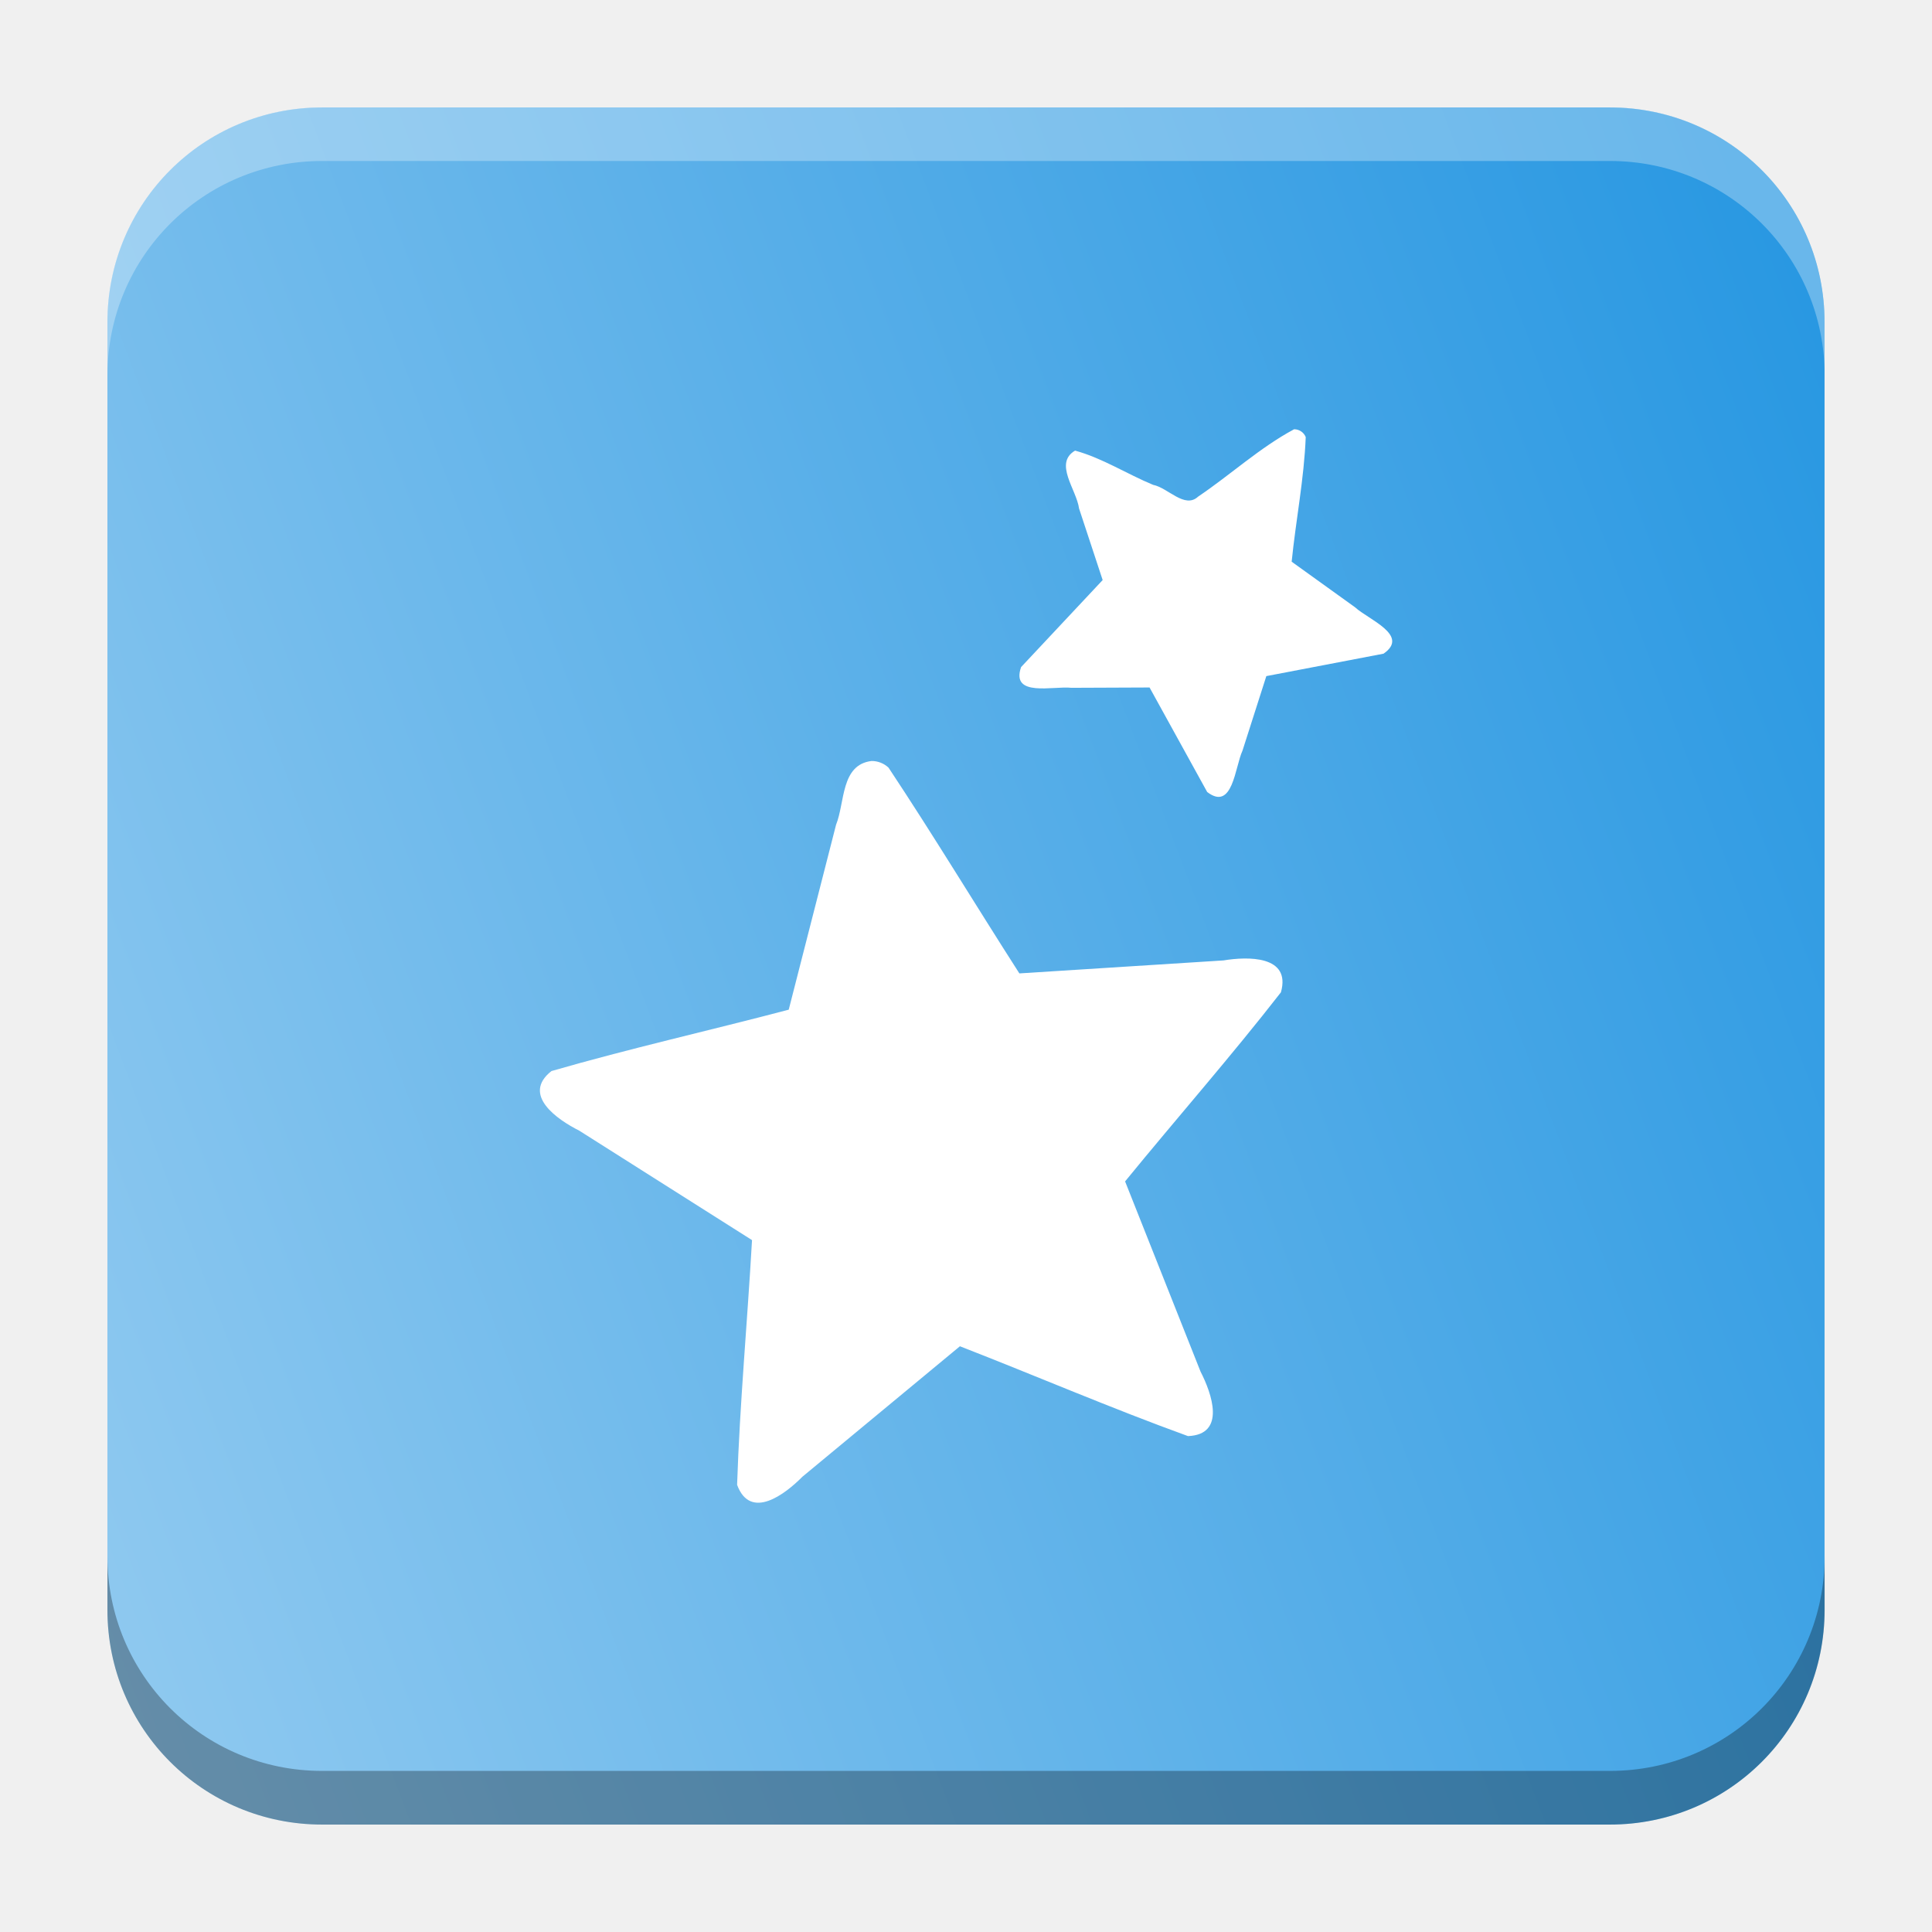
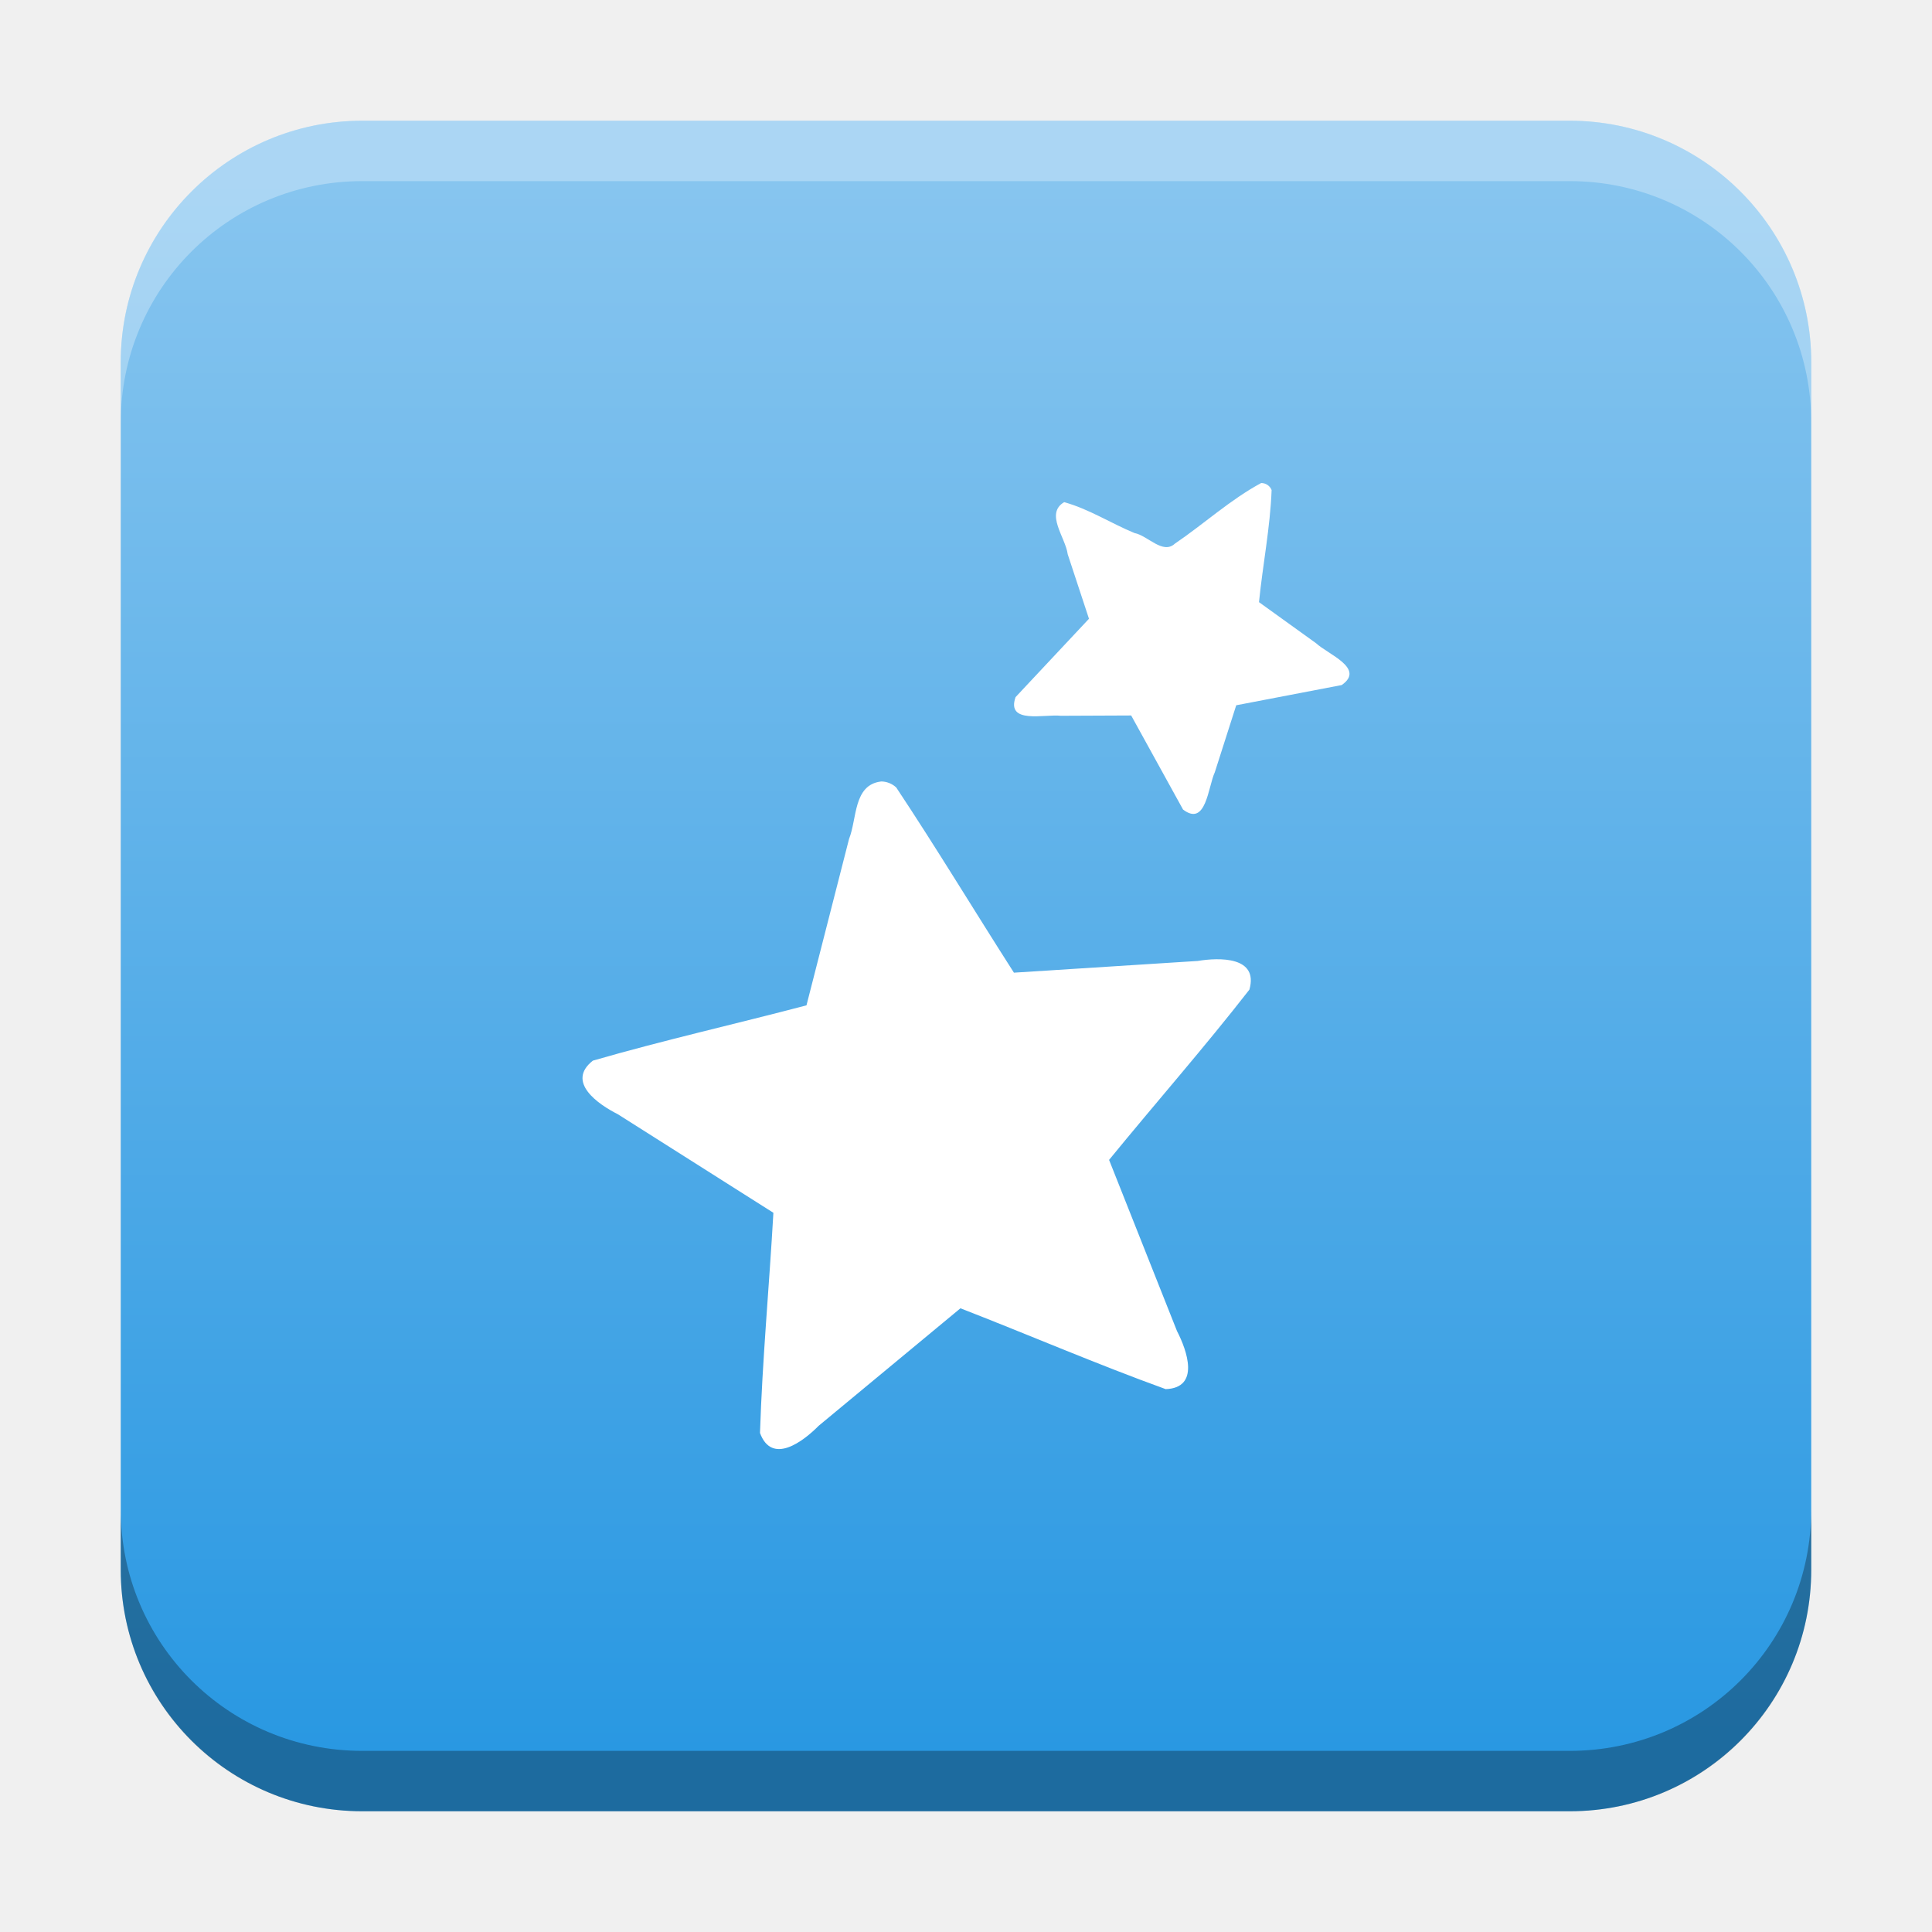
- <svg xmlns="http://www.w3.org/2000/svg" xmlns:xlink="http://www.w3.org/1999/xlink" width="18.001" height="18" id="svg2" version="1.1">
+ <svg xmlns="http://www.w3.org/2000/svg" xmlns:xlink="http://www.w3.org/1999/xlink" width="32" height="32" id="svg2" version="1.1">
  <defs id="defs4">
-     <linearGradient id="linearGradient1334">
-       <stop style="stop-color:#2998e2;stop-opacity:1" offset="0" id="stop1330" />
-       <stop style="stop-color:#91caf0;stop-opacity:1" offset="1" id="stop1332" />
+     <linearGradient id="linearGradient2773">
+       <stop style="stop-color:#87c5ef;stop-opacity:1" offset="0" id="stop2771" />
+       <stop style="stop-color:#2998e2;stop-opacity:1" offset="1" id="stop2769" />
+     </linearGradient>
+     <linearGradient id="linearGradient8471">
+       <stop id="stop8467" offset="0" style="stop-color:#2aa9c7;stop-opacity:1" />
+       <stop id="stop8469" offset="1" style="stop-color:#297fcc;stop-opacity:1" />
    </linearGradient>
    <linearGradient id="linearGradient5306">
      <stop style="stop-color:#ffffff;stop-opacity:0.099;" offset="0" id="stop5308" />
      <stop style="stop-color:#ffffff;stop-opacity:0;" offset="1" id="stop5310" />
    </linearGradient>
    <linearGradient id="linearGradient5290">
      <stop style="stop-color:#00ffff;stop-opacity:0.098;" offset="0" id="stop5292" />
      <stop id="stop6740" offset="0.5" style="stop-color:#00ff7f;stop-opacity:0.047;" />
      <stop style="stop-color:#00ff00;stop-opacity:0;" offset="1" id="stop5294" />
    </linearGradient>
    <linearGradient id="linearGradient5188">
      <stop style="stop-color:#64b5f6;stop-opacity:0.247;" offset="0" id="stop5198" />
      <stop style="stop-color:#64b5f6;stop-opacity:0;" offset="1" id="stop5192" />
    </linearGradient>
    <linearGradient id="linearGradient3975">
      <stop style="stop-color:#ff5555;stop-opacity:1;" offset="0" id="stop3977" />
    </linearGradient>
    <linearGradient id="linearGradient3969">
      <stop style="stop-color:#87cdde;stop-opacity:1;" offset="0" id="stop3971" />
    </linearGradient>
    <filter id="filter3945" x="0" y="6" width="1.2" style="color-interpolation-filters:sRGB">
      <feDiffuseLighting id="feDiffuseLighting3947" lighting-color="#fdfdfd" surfaceScale="121.495" diffuseConstant="28.448" />
    </filter>
    <filter id="filter3979" style="color-interpolation-filters:sRGB">
      <feFlood flood-opacity="0.2" flood-color="rgb(0,0,0)" result="flood" id="feFlood3981" />
      <feComposite in="flood" in2="SourceGraphic" operator="in" result="composite1" id="feComposite3983" />
      <feGaussianBlur stdDeviation="6" result="blur" id="feGaussianBlur3985" />
      <feOffset dx="0" dy="6" result="offset" id="feOffset3987" />
      <feComposite in="SourceGraphic" in2="offset" operator="over" result="fbSourceGraphic" id="feComposite3989" />
      <feColorMatrix result="fbSourceGraphicAlpha" in="fbSourceGraphic" values="0 0 0 -1 0 0 0 0 -1 0 0 0 0 -1 0 0 0 0 1 0" id="feColorMatrix3991" />
      <feFlood id="feFlood3993" flood-opacity="0.2" flood-color="rgb(0,0,0)" result="flood" in="fbSourceGraphic" />
      <feComposite id="feComposite3995" in2="fbSourceGraphic" in="flood" operator="in" result="composite1" />
      <feGaussianBlur id="feGaussianBlur3997" stdDeviation="6" result="blur" />
      <feOffset id="feOffset3999" dx="0" dy="6" result="offset" />
      <feComposite id="feComposite4001" in2="offset" in="fbSourceGraphic" operator="over" result="composite2" />
    </filter>
    <filter style="color-interpolation-filters:sRGB" id="filter3876">
      <feFlood flood-opacity="0.2" flood-color="rgb(0,0,0)" result="flood" id="feFlood3878" />
      <feComposite in="flood" in2="SourceGraphic" operator="in" result="composite1" id="feComposite3880" />
      <feGaussianBlur stdDeviation="6" result="blur" id="feGaussianBlur3882" />
      <feOffset dx="0" dy="6" result="offset" id="feOffset3884" />
      <feComposite in="SourceGraphic" in2="offset" operator="over" result="fbSourceGraphic" id="feComposite3886" />
      <feColorMatrix result="fbSourceGraphicAlpha" in="fbSourceGraphic" values="0 0 0 -1 0 0 0 0 -1 0 0 0 0 -1 0 0 0 0 1 0" id="feColorMatrix3888" />
      <feFlood id="feFlood3890" flood-opacity="0.397" flood-color="rgb(0,0,0)" result="flood" in="fbSourceGraphic" />
      <feComposite id="feComposite3892" in2="fbSourceGraphic" in="flood" operator="in" result="composite1" />
      <feGaussianBlur id="feGaussianBlur3894" stdDeviation="19.2" result="blur" />
      <feOffset id="feOffset3896" dx="0" dy="6" result="offset" />
      <feComposite id="feComposite3898" in2="offset" in="fbSourceGraphic" operator="over" result="fbSourceGraphic" />
      <feColorMatrix result="fbSourceGraphicAlpha" in="fbSourceGraphic" values="0 0 0 -1 0 0 0 0 -1 0 0 0 0 -1 0 0 0 0 1 0" id="feColorMatrix3900" />
      <feFlood id="feFlood3902" flood-opacity="0.8" flood-color="rgb(0,0,0)" result="flood" in="fbSourceGraphic" />
      <feComposite id="feComposite3904" in2="fbSourceGraphic" in="flood" operator="in" result="composite1" />
      <feGaussianBlur id="feGaussianBlur3906" stdDeviation="19.2" result="blur" />
      <feOffset id="feOffset3908" dx="0" dy="6" result="offset" />
      <feComposite id="feComposite3910" in2="offset" in="fbSourceGraphic" operator="over" result="fbSourceGraphic" />
      <feColorMatrix result="fbSourceGraphicAlpha" in="fbSourceGraphic" values="0 0 0 -1 0 0 0 0 -1 0 0 0 0 -1 0 0 0 0 1 0" id="feColorMatrix3912" />
      <feFlood id="feFlood3914" flood-opacity="0.8" flood-color="rgb(0,0,0)" result="flood" in="fbSourceGraphic" />
      <feComposite id="feComposite3916" in2="fbSourceGraphic" in="flood" operator="in" result="composite1" />
      <feGaussianBlur id="feGaussianBlur3918" stdDeviation="26.1" result="blur" />
      <feOffset id="feOffset3920" dx="0" dy="6" result="offset" />
      <feComposite id="feComposite3922" in2="offset" in="fbSourceGraphic" operator="over" result="fbSourceGraphic" />
      <feColorMatrix result="fbSourceGraphicAlpha" in="fbSourceGraphic" values="0 0 0 -1 0 0 0 0 -1 0 0 0 0 -1 0 0 0 0 1 0" id="feColorMatrix3924" />
      <feFlood id="feFlood3926" flood-opacity="0.8" flood-color="rgb(0,0,0)" result="flood" in="fbSourceGraphic" />
      <feComposite id="feComposite3928" in2="fbSourceGraphic" in="flood" operator="in" result="composite1" />
      <feGaussianBlur id="feGaussianBlur3930" stdDeviation="35.7" result="blur" />
      <feOffset id="feOffset3932" dx="0" dy="6" result="offset" />
      <feComposite id="feComposite3934" in2="offset" in="fbSourceGraphic" operator="over" result="fbSourceGraphic" />
      <feColorMatrix result="fbSourceGraphicAlpha" in="fbSourceGraphic" values="0 0 0 -1 0 0 0 0 -1 0 0 0 0 -1 0 0 0 0 1 0" id="feColorMatrix3936" />
      <feFlood id="feFlood3938" flood-opacity="0.8" flood-color="rgb(0,0,0)" result="flood" in="fbSourceGraphic" />
      <feComposite id="feComposite3940" in2="fbSourceGraphic" in="flood" operator="in" result="composite1" />
      <feGaussianBlur id="feGaussianBlur3942" stdDeviation="6" result="blur" />
      <feOffset id="feOffset3944" dx="0" dy="6" result="offset" />
      <feComposite id="feComposite3946" in2="offset" in="fbSourceGraphic" operator="over" result="fbSourceGraphic" />
      <feColorMatrix result="fbSourceGraphicAlpha" in="fbSourceGraphic" values="0 0 0 -1 0 0 0 0 -1 0 0 0 0 -1 0 0 0 0 1 0" id="feColorMatrix3948" />
      <feFlood id="feFlood3950" flood-opacity="0.8" flood-color="rgb(0,0,0)" result="flood" in="fbSourceGraphic" />
      <feComposite id="feComposite3952" in2="fbSourceGraphic" in="flood" operator="in" result="composite1" />
      <feGaussianBlur id="feGaussianBlur3954" stdDeviation="21.7" result="blur" />
      <feOffset id="feOffset3956" dx="0" dy="6" result="offset" />
      <feComposite id="feComposite3958" in2="offset" in="fbSourceGraphic" operator="over" result="fbSourceGraphic" />
      <feColorMatrix result="fbSourceGraphicAlpha" in="fbSourceGraphic" values="0 0 0 -1 0 0 0 0 -1 0 0 0 0 -1 0 0 0 0 1 0" id="feColorMatrix3960" />
      <feFlood id="feFlood3962" flood-opacity="0.8" flood-color="rgb(0,0,0)" result="flood" in="fbSourceGraphic" />
      <feComposite id="feComposite3964" in2="fbSourceGraphic" in="flood" operator="in" result="composite1" />
      <feGaussianBlur id="feGaussianBlur3966" stdDeviation="21.7" result="blur" />
      <feOffset id="feOffset3968" dx="0" dy="1.9" result="offset" />
      <feComposite id="feComposite3970" in2="offset" in="fbSourceGraphic" operator="over" result="fbSourceGraphic" />
      <feColorMatrix result="fbSourceGraphicAlpha" in="fbSourceGraphic" values="0 0 0 -1 0 0 0 0 -1 0 0 0 0 -1 0 0 0 0 1 0" id="feColorMatrix3972" />
      <feFlood id="feFlood3974" flood-opacity="0.8" flood-color="rgb(0,0,0)" result="flood" in="fbSourceGraphic" />
      <feComposite id="feComposite3976" in2="fbSourceGraphic" in="flood" operator="in" result="composite1" />
      <feGaussianBlur id="feGaussianBlur3978" stdDeviation="21.7" result="blur" />
      <feOffset id="feOffset3980" dx="3.6" dy="1.9" result="offset" />
      <feComposite id="feComposite3982" in2="offset" in="fbSourceGraphic" operator="over" result="fbSourceGraphic" />
      <feColorMatrix result="fbSourceGraphicAlpha" in="fbSourceGraphic" values="0 0 0 -1 0 0 0 0 -1 0 0 0 0 -1 0 0 0 0 1 0" id="feColorMatrix3984" />
      <feFlood id="feFlood3986" flood-opacity="0.8" flood-color="rgb(0,0,0)" result="flood" in="fbSourceGraphic" />
      <feComposite id="feComposite3988" in2="fbSourceGraphic" in="flood" operator="in" result="composite1" />
      <feGaussianBlur id="feGaussianBlur3990" stdDeviation="21.7" result="blur" />
      <feOffset id="feOffset3992" dx="9.6" dy="1.9" result="offset" />
      <feComposite id="feComposite3994" in2="offset" in="fbSourceGraphic" operator="over" result="fbSourceGraphic" />
      <feColorMatrix result="fbSourceGraphicAlpha" in="fbSourceGraphic" values="0 0 0 -1 0 0 0 0 -1 0 0 0 0 -1 0 0 0 0 1 0" id="feColorMatrix3996" />
      <feFlood id="feFlood3998" flood-opacity="0.8" flood-color="rgb(0,0,0)" result="flood" in="fbSourceGraphic" />
      <feComposite id="feComposite4000" in2="fbSourceGraphic" in="flood" operator="in" result="composite1" />
      <feGaussianBlur id="feGaussianBlur4002" stdDeviation="21.7" result="blur" />
      <feOffset id="feOffset4004" dx="1.2" dy="1.9" result="offset" />
      <feComposite id="feComposite4006" in2="offset" in="fbSourceGraphic" operator="over" result="fbSourceGraphic" />
      <feColorMatrix result="fbSourceGraphicAlpha" in="fbSourceGraphic" values="0 0 0 -1 0 0 0 0 -1 0 0 0 0 -1 0 0 0 0 1 0" id="feColorMatrix4008" />
      <feFlood id="feFlood4010" flood-opacity="0.8" flood-color="rgb(0,0,0)" result="flood" in="fbSourceGraphic" />
      <feComposite id="feComposite4012" in2="fbSourceGraphic" in="flood" operator="in" result="composite1" />
      <feGaussianBlur id="feGaussianBlur4014" stdDeviation="21.7" result="blur" />
      <feOffset id="feOffset4016" dx="-1.4" dy="1.9" result="offset" />
      <feComposite id="feComposite4018" in2="offset" in="fbSourceGraphic" operator="over" result="fbSourceGraphic" />
      <feColorMatrix result="fbSourceGraphicAlpha" in="fbSourceGraphic" values="0 0 0 -1 0 0 0 0 -1 0 0 0 0 -1 0 0 0 0 1 0" id="feColorMatrix4020" />
      <feFlood id="feFlood4022" flood-opacity="0.8" flood-color="rgb(0,0,0)" result="flood" in="fbSourceGraphic" />
      <feComposite id="feComposite4024" in2="fbSourceGraphic" in="flood" operator="in" result="composite1" />
      <feGaussianBlur id="feGaussianBlur4026" stdDeviation="21.7" result="blur" />
      <feOffset id="feOffset4028" dx="0.3" dy="1.9" result="offset" />
      <feComposite id="feComposite4030" in2="offset" in="fbSourceGraphic" operator="over" result="fbSourceGraphic" />
      <feColorMatrix result="fbSourceGraphicAlpha" in="fbSourceGraphic" values="0 0 0 -1 0 0 0 0 -1 0 0 0 0 -1 0 0 0 0 1 0" id="feColorMatrix4032" />
      <feFlood id="feFlood4034" flood-opacity="0.8" flood-color="rgb(0,0,0)" result="flood" in="fbSourceGraphic" />
      <feComposite id="feComposite4036" in2="fbSourceGraphic" in="flood" operator="in" result="composite1" />
      <feGaussianBlur id="feGaussianBlur4038" stdDeviation="21.7" result="blur" />
      <feOffset id="feOffset4040" dx="-8.04912e-16" dy="1.9" result="offset" />
      <feComposite id="feComposite4042" in2="offset" in="fbSourceGraphic" operator="over" result="fbSourceGraphic" />
      <feColorMatrix result="fbSourceGraphicAlpha" in="fbSourceGraphic" values="0 0 0 -1 0 0 0 0 -1 0 0 0 0 -1 0 0 0 0 1 0" id="feColorMatrix4044" />
      <feFlood id="feFlood4046" flood-opacity="0.8" flood-color="rgb(0,0,0)" result="flood" in="fbSourceGraphic" />
      <feComposite id="feComposite4048" in2="fbSourceGraphic" in="flood" operator="in" result="composite1" />
      <feGaussianBlur id="feGaussianBlur4050" stdDeviation="21.7" result="blur" />
      <feOffset id="feOffset4052" dx="-8.04912e-16" dy="3.6" result="offset" />
      <feComposite id="feComposite4054" in2="offset" in="fbSourceGraphic" operator="over" result="fbSourceGraphic" />
      <feColorMatrix result="fbSourceGraphicAlpha" in="fbSourceGraphic" values="0 0 0 -1 0 0 0 0 -1 0 0 0 0 -1 0 0 0 0 1 0" id="feColorMatrix4056" />
      <feFlood id="feFlood4058" flood-opacity="0.8" flood-color="rgb(0,0,0)" result="flood" in="fbSourceGraphic" />
      <feComposite id="feComposite4060" in2="fbSourceGraphic" in="flood" operator="in" result="composite1" />
      <feGaussianBlur id="feGaussianBlur4062" stdDeviation="6" result="blur" />
      <feOffset id="feOffset4064" dx="-8.04912e-16" dy="3.6" result="offset" />
      <feComposite id="feComposite4066" in2="offset" in="fbSourceGraphic" operator="over" result="fbSourceGraphic" />
      <feColorMatrix result="fbSourceGraphicAlpha" in="fbSourceGraphic" values="0 0 0 -1 0 0 0 0 -1 0 0 0 0 -1 0 0 0 0 1 0" id="feColorMatrix4080" />
      <feFlood id="feFlood4082" flood-opacity="0.8" flood-color="rgb(0,0,0)" result="flood" in="fbSourceGraphic" />
      <feComposite id="feComposite4084" in2="fbSourceGraphic" in="flood" operator="in" result="composite1" />
      <feGaussianBlur id="feGaussianBlur4086" stdDeviation="6" result="blur" />
      <feOffset id="feOffset4088" dx="-8.04912e-16" dy="3.6" result="offset" />
      <feComposite id="feComposite4090" in2="offset" in="fbSourceGraphic" operator="over" result="fbSourceGraphic" />
      <feColorMatrix result="fbSourceGraphicAlpha" in="fbSourceGraphic" values="0 0 0 -1 0 0 0 0 -1 0 0 0 0 -1 0 0 0 0 1 0" id="feColorMatrix4092" />
      <feFlood id="feFlood4094" flood-opacity="0.8" flood-color="rgb(0,0,0)" result="flood" in="fbSourceGraphic" />
      <feComposite id="feComposite4096" in2="fbSourceGraphic" in="flood" operator="in" result="composite1" />
      <feGaussianBlur id="feGaussianBlur4098" stdDeviation="6" result="blur" />
      <feOffset id="feOffset4100" dx="-8.04912e-16" dy="7.7" result="offset" />
      <feComposite id="feComposite4102" in2="offset" in="fbSourceGraphic" operator="over" result="fbSourceGraphic" />
      <feColorMatrix result="fbSourceGraphicAlpha" in="fbSourceGraphic" values="0 0 0 -1 0 0 0 0 -1 0 0 0 0 -1 0 0 0 0 1 0" id="feColorMatrix4104" />
      <feFlood id="feFlood4106" flood-opacity="0.8" flood-color="rgb(0,0,0)" result="flood" in="fbSourceGraphic" />
      <feComposite id="feComposite4108" in2="fbSourceGraphic" in="flood" operator="in" result="composite1" />
      <feGaussianBlur id="feGaussianBlur4110" stdDeviation="6" result="blur" />
      <feOffset id="feOffset4112" dx="-8.04912e-16" dy="11.6" result="offset" />
      <feComposite id="feComposite4114" in2="offset" in="fbSourceGraphic" operator="over" result="fbSourceGraphic" />
      <feColorMatrix result="fbSourceGraphicAlpha" in="fbSourceGraphic" values="0 0 0 -1 0 0 0 0 -1 0 0 0 0 -1 0 0 0 0 1 0" id="feColorMatrix4116" />
      <feFlood id="feFlood4118" flood-opacity="0.5" flood-color="rgb(0,0,0)" result="flood" in="fbSourceGraphic" />
      <feComposite id="feComposite4120" in2="fbSourceGraphic" in="flood" operator="in" result="composite1" />
      <feGaussianBlur id="feGaussianBlur4122" stdDeviation="6" result="blur" />
      <feOffset id="feOffset4124" dx="-8.04912e-16" dy="11.6" result="offset" />
      <feComposite id="feComposite4126" in2="offset" in="fbSourceGraphic" operator="over" result="fbSourceGraphic" />
      <feColorMatrix result="fbSourceGraphicAlpha" in="fbSourceGraphic" values="0 0 0 -1 0 0 0 0 -1 0 0 0 0 -1 0 0 0 0 1 0" id="feColorMatrix4128" />
      <feFlood id="feFlood4130" flood-opacity="0.3" flood-color="rgb(0,0,0)" result="flood" in="fbSourceGraphic" />
      <feComposite id="feComposite4132" in2="fbSourceGraphic" in="flood" operator="in" result="composite1" />
      <feGaussianBlur id="feGaussianBlur4134" stdDeviation="6" result="blur" />
      <feOffset id="feOffset4136" dx="-8.04912e-16" dy="11.6" result="offset" />
      <feComposite id="feComposite4138" in2="offset" in="fbSourceGraphic" operator="over" result="fbSourceGraphic" />
      <feColorMatrix result="fbSourceGraphicAlpha" in="fbSourceGraphic" values="0 0 0 -1 0 0 0 0 -1 0 0 0 0 -1 0 0 0 0 1 0" id="feColorMatrix4140" />
      <feFlood id="feFlood4142" flood-opacity="0.2" flood-color="rgb(0,0,0)" result="flood" in="fbSourceGraphic" />
      <feComposite id="feComposite4144" in2="fbSourceGraphic" in="flood" operator="in" result="composite1" />
      <feGaussianBlur id="feGaussianBlur4146" stdDeviation="6" result="blur" />
      <feOffset id="feOffset4148" dx="-8.04912e-16" dy="11.6" result="offset" />
      <feComposite id="feComposite4150" in2="offset" in="fbSourceGraphic" operator="over" result="fbSourceGraphic" />
      <feColorMatrix result="fbSourceGraphicAlpha" in="fbSourceGraphic" values="0 0 0 -1 0 0 0 0 -1 0 0 0 0 -1 0 0 0 0 1 0" id="feColorMatrix4152" />
      <feFlood id="feFlood4154" flood-opacity="0.2" flood-color="rgb(0,0,0)" result="flood" in="fbSourceGraphic" />
      <feComposite id="feComposite4156" in2="fbSourceGraphic" in="flood" operator="in" result="composite1" />
      <feGaussianBlur id="feGaussianBlur4158" stdDeviation="6" result="blur" />
      <feOffset id="feOffset4160" dx="-8.04912e-16" dy="11.6" result="offset" />
      <feComposite id="feComposite4162" in2="offset" in="fbSourceGraphic" operator="over" result="fbSourceGraphic" />
      <feColorMatrix result="fbSourceGraphicAlpha" in="fbSourceGraphic" values="0 0 0 -1 0 0 0 0 -1 0 0 0 0 -1 0 0 0 0 1 0" id="feColorMatrix4164" />
      <feFlood id="feFlood4166" flood-opacity="0.2" flood-color="rgb(0,0,0)" result="flood" in="fbSourceGraphic" />
      <feComposite id="feComposite4168" in2="fbSourceGraphic" in="flood" operator="in" result="composite1" />
      <feGaussianBlur id="feGaussianBlur4170" stdDeviation="6" result="blur" />
      <feOffset id="feOffset4172" dx="-8.04912e-16" dy="6" result="offset" />
      <feComposite id="feComposite4174" in2="offset" in="fbSourceGraphic" operator="over" result="composite2" />
    </filter>
    <filter id="filter4522" style="color-interpolation-filters:sRGB">
      <feGaussianBlur stdDeviation="3" id="feGaussianBlur4524" />
      <feColorMatrix result="fbSourceGraphic" values="1 0 0 0 0 0 1 0 0 0 0 0 1 0 0 0 0 0 6 -2.5 " id="feColorMatrix4526" />
    </filter>
    <filter id="filter4576" style="color-interpolation-filters:sRGB">
      <feGaussianBlur stdDeviation="3" id="feGaussianBlur4578" />
      <feColorMatrix result="fbSourceGraphic" values="1 0 0 0 0 0 1 0 0 0 0 0 1 0 0 0 0 0 6 -2.5 " id="feColorMatrix4580" />
    </filter>
    <filter id="filter4576-0" style="color-interpolation-filters:sRGB">
      <feGaussianBlur stdDeviation="3" id="feGaussianBlur4578-8" />
      <feColorMatrix result="fbSourceGraphic" values="1 0 0 0 0 0 1 0 0 0 0 0 1 0 0 0 0 0 6 -2.5 " id="feColorMatrix4580-0" />
    </filter>
    <filter id="filter4576-0-0" style="color-interpolation-filters:sRGB">
      <feGaussianBlur stdDeviation="3" id="feGaussianBlur4578-8-5" />
      <feColorMatrix result="fbSourceGraphic" values="1 0 0 0 0 0 1 0 0 0 0 0 1 0 0 0 0 0 6 -2.5 " id="feColorMatrix4580-0-2" />
    </filter>
    <filter id="filter4576-0-0-4" style="color-interpolation-filters:sRGB">
      <feGaussianBlur stdDeviation="3" id="feGaussianBlur4578-8-5-2" />
      <feColorMatrix result="fbSourceGraphic" values="1 0 0 0 0 0 1 0 0 0 0 0 1 0 0 0 0 0 6 -2.5 " id="feColorMatrix4580-0-2-7" />
    </filter>
    <radialGradient xlink:href="#linearGradient5306" id="radialGradient5296" cx="9" cy="1032.112" fx="9" fy="1032.112" r="10.125" gradientUnits="userSpaceOnUse" gradientTransform="matrix(1.944444,0,0,1.944447,-13.5625,-977.5881)" />
    <linearGradient xlink:href="#linearGradient5306" id="linearGradient5312" x1="-15.75" y1="1029.3" x2="23.625" y2="1029.3" gradientUnits="userSpaceOnUse" />
    <linearGradient id="linearGradient3783-1">
      <stop id="stop3785-2" offset="0" style="stop-color:#1e94d3;stop-opacity:1;" />
      <stop style="stop-color:#1e94d3;stop-opacity:1;" offset="1" id="stop3803-6" />
    </linearGradient>
    <linearGradient gradientUnits="userSpaceOnUse" y2="50" x2="30" y1="90" x1="-10" id="linearGradient3827-7" xlink:href="#linearGradient3783-1" />
    <linearGradient gradientUnits="userSpaceOnUse" y2="50" x2="30" y1="90" x1="-10" id="linearGradient3827" xlink:href="#linearGradient3783" />
    <linearGradient id="linearGradient3783">
      <stop id="stop3785" offset="0" style="stop-color:#1e94d3;stop-opacity:1;" />
      <stop style="stop-color:#1e94d3;stop-opacity:1;" offset="1" id="stop3803" />
    </linearGradient>
    <linearGradient id="linearGradient3821">
      <stop id="stop3823" offset="0" style="stop-color:#37aee2;stop-opacity:1;" />
      <stop id="stop3825" offset="1" style="stop-color:#1e96c8;stop-opacity:1;" />
    </linearGradient>
    <linearGradient id="linearGradient3829">
      <stop style="stop-color:#1f96d4;stop-opacity:1;" offset="0" id="stop3831" />
      <stop style="stop-color:#37aee2;stop-opacity:1;" offset="1" id="stop3833" />
    </linearGradient>
    <linearGradient id="linearGradient3877">
      <stop id="stop3879" offset="0" style="stop-color:#eff7fc;stop-opacity:1;" />
      <stop id="stop3881" offset="1" style="stop-color:#ffffff;stop-opacity:1;" />
    </linearGradient>
    <linearGradient id="linearGradient3689">
      <stop id="stop3691" offset="0" style="stop-color:#f68000;stop-opacity:1;" />
      <stop id="stop3693" offset="1" style="stop-color:#fd9800;stop-opacity:1;" />
    </linearGradient>
    <linearGradient id="linearGradient3675">
      <stop id="stop3677" offset="0" style="stop-color:#ffb900;stop-opacity:1;" />
      <stop id="stop3679" offset="1" style="stop-color:#ffd76b;stop-opacity:1;" />
    </linearGradient>
    <linearGradient y2="463.262" x2="412.23" y1="461.921" x1="-113.893" gradientUnits="userSpaceOnUse" id="linearGradient3840" xlink:href="#linearGradient3675" />
    <linearGradient id="linearGradient3634">
      <stop style="stop-color:#7a8288;stop-opacity:1;" offset="0" id="stop3636" />
      <stop id="stop3638" offset="0.076" style="stop-color:#9fa3a7;stop-opacity:1;" />
      <stop style="stop-color:#7d858b;stop-opacity:1;" offset="1" id="stop3640" />
    </linearGradient>
    <linearGradient y2="12.703" x2="151.346" y1="-0.642" x1="107.209" gradientTransform="matrix(0.2822222,0,0,0.2822222,-0.1398399,-0.01181449)" gradientUnits="userSpaceOnUse" id="linearGradient3838" xlink:href="#linearGradient3634" />
    <linearGradient id="linearGradient3712">
      <stop id="stop3714" offset="0" style="stop-color:#a1abb2;stop-opacity:1;" />
      <stop style="stop-color:#eaeced;stop-opacity:1;" offset="0.148" id="stop3720" />
      <stop id="stop3716" offset="1" style="stop-color:#c6ccd0;stop-opacity:1;" />
    </linearGradient>
    <linearGradient y2="27.389" x2="164.759" y1="12.641" x1="104.886" gradientUnits="userSpaceOnUse" id="linearGradient3836" xlink:href="#linearGradient3712" />
    <linearGradient id="linearGradient3702">
      <stop id="stop3704" offset="0" style="stop-color:#7a8288;stop-opacity:1;" />
      <stop style="stop-color:#9fa3a7;stop-opacity:1;" offset="0.529" id="stop3710" />
      <stop id="stop3706" offset="1" style="stop-color:#7d858b;stop-opacity:1;" />
    </linearGradient>
    <linearGradient y2="268.415" x2="334.031" y1="252.484" x1="18.875" gradientUnits="userSpaceOnUse" id="linearGradient3834" xlink:href="#linearGradient3702" />
    <linearGradient id="linearGradient3626">
      <stop style="stop-color:#a1abb2;stop-opacity:1;" offset="0" id="stop3628" />
      <stop id="stop3630" offset="0.083" style="stop-color:#eaeced;stop-opacity:1;" />
      <stop style="stop-color:#c6ccd0;stop-opacity:1;" offset="1" id="stop3632" />
    </linearGradient>
    <linearGradient y2="290.7" x2="278.432" y1="228.6" x1="44.104" gradientUnits="userSpaceOnUse" id="linearGradient3832" xlink:href="#linearGradient3626" />
    <linearGradient id="linearGradient3646">
      <stop id="stop3648" offset="0" style="stop-color:#f48200;stop-opacity:0;" />
      <stop style="stop-color:#f48200;stop-opacity:0.728;" offset="0.589" id="stop3654" />
      <stop id="stop3658" offset="0.816" style="stop-color:#cc5f00;stop-opacity:1;" />
      <stop id="stop3650" offset="1" style="stop-color:#a43d00;stop-opacity:1;" />
    </linearGradient>
    <linearGradient y2="55.356" x2="261.622" y1="70.105" x1="115.202" gradientUnits="userSpaceOnUse" id="linearGradient3830" xlink:href="#linearGradient3646" />
    <linearGradient id="linearGradient3668">
      <stop style="stop-color:#9b4400;stop-opacity:1;" offset="0" id="stop3670" />
      <stop style="stop-color:#e56300;stop-opacity:1;" offset="1" id="stop3672" />
    </linearGradient>
    <linearGradient y2="108.988" x2="93.522" y1="102.284" x1="64.751" gradientUnits="userSpaceOnUse" id="linearGradient3828" xlink:href="#linearGradient3668" />
    <linearGradient id="linearGradient3649">
      <stop id="stop3651" offset="0" style="stop-color:#e26400;stop-opacity:1;" />
      <stop id="stop3653" offset="1" style="stop-color:#ffb900;stop-opacity:1;" />
    </linearGradient>
    <linearGradient y2="125.316" x2="44.376" y1="100.342" x1="40.775" gradientTransform="matrix(1,0,0,1.020233,0,-1.423461)" gradientUnits="userSpaceOnUse" id="linearGradient3826" xlink:href="#linearGradient3649" />
    <linearGradient id="linearGradient3689-2">
      <stop id="stop3691-2" offset="0" style="stop-color:#f68000;stop-opacity:1;" />
      <stop id="stop3693-3" offset="1" style="stop-color:#fd9800;stop-opacity:1;" />
    </linearGradient>
    <linearGradient id="linearGradient3675-8">
      <stop id="stop3677-4" offset="0" style="stop-color:#ffb900;stop-opacity:1;" />
      <stop id="stop3679-7" offset="1" style="stop-color:#ffd76b;stop-opacity:1;" />
    </linearGradient>
    <linearGradient y2="463.262" x2="412.23" y1="461.921" x1="-113.893" gradientUnits="userSpaceOnUse" id="linearGradient3840-4" xlink:href="#linearGradient3675-8" />
    <linearGradient id="linearGradient3634-7">
      <stop style="stop-color:#7a8288;stop-opacity:1;" offset="0" id="stop3636-4" />
      <stop id="stop3638-6" offset="0.076" style="stop-color:#9fa3a7;stop-opacity:1;" />
      <stop style="stop-color:#7d858b;stop-opacity:1;" offset="1" id="stop3640-9" />
    </linearGradient>
    <linearGradient y2="12.703" x2="151.346" y1="-0.642" x1="107.209" gradientTransform="matrix(0.2822222,0,0,0.2822222,-0.1398399,-0.01181449)" gradientUnits="userSpaceOnUse" id="linearGradient3838-1" xlink:href="#linearGradient3634-7" />
    <linearGradient id="linearGradient3712-7">
      <stop id="stop3714-7" offset="0" style="stop-color:#a1abb2;stop-opacity:1;" />
      <stop style="stop-color:#eaeced;stop-opacity:1;" offset="0.148" id="stop3720-2" />
      <stop id="stop3716-3" offset="1" style="stop-color:#c6ccd0;stop-opacity:1;" />
    </linearGradient>
    <linearGradient y2="27.389" x2="164.759" y1="12.641" x1="104.886" gradientUnits="userSpaceOnUse" id="linearGradient3836-7" xlink:href="#linearGradient3712-7" />
    <linearGradient id="linearGradient3702-3">
      <stop id="stop3704-5" offset="0" style="stop-color:#7a8288;stop-opacity:1;" />
      <stop style="stop-color:#9fa3a7;stop-opacity:1;" offset="0.529" id="stop3710-4" />
      <stop id="stop3706-4" offset="1" style="stop-color:#7d858b;stop-opacity:1;" />
    </linearGradient>
    <linearGradient y2="268.415" x2="334.031" y1="252.484" x1="18.875" gradientUnits="userSpaceOnUse" id="linearGradient3834-9" xlink:href="#linearGradient3702-3" />
    <linearGradient id="linearGradient3626-6">
      <stop style="stop-color:#a1abb2;stop-opacity:1;" offset="0" id="stop3628-0" />
      <stop id="stop3630-5" offset="0.083" style="stop-color:#eaeced;stop-opacity:1;" />
      <stop style="stop-color:#c6ccd0;stop-opacity:1;" offset="1" id="stop3632-7" />
    </linearGradient>
    <linearGradient y2="290.7" x2="278.432" y1="228.6" x1="44.104" gradientUnits="userSpaceOnUse" id="linearGradient3832-3" xlink:href="#linearGradient3626-6" />
    <linearGradient id="linearGradient3646-6">
      <stop id="stop3648-6" offset="0" style="stop-color:#f48200;stop-opacity:0;" />
      <stop style="stop-color:#f48200;stop-opacity:0.728;" offset="0.589" id="stop3654-6" />
      <stop id="stop3658-4" offset="0.816" style="stop-color:#cc5f00;stop-opacity:1;" />
      <stop id="stop3650-0" offset="1" style="stop-color:#a43d00;stop-opacity:1;" />
    </linearGradient>
    <linearGradient y2="55.356" x2="261.622" y1="70.105" x1="115.202" gradientUnits="userSpaceOnUse" id="linearGradient3830-6" xlink:href="#linearGradient3646-6" />
    <linearGradient id="linearGradient3668-5">
      <stop style="stop-color:#9b4400;stop-opacity:1;" offset="0" id="stop3670-3" />
      <stop style="stop-color:#e56300;stop-opacity:1;" offset="1" id="stop3672-2" />
    </linearGradient>
    <linearGradient y2="108.988" x2="93.522" y1="102.284" x1="64.751" gradientUnits="userSpaceOnUse" id="linearGradient3828-1" xlink:href="#linearGradient3668-5" />
    <linearGradient id="linearGradient3649-3">
      <stop id="stop3651-9" offset="0" style="stop-color:#e26400;stop-opacity:1;" />
      <stop id="stop3653-7" offset="1" style="stop-color:#ffb900;stop-opacity:1;" />
    </linearGradient>
    <linearGradient y2="125.316" x2="44.376" y1="100.342" x1="40.775" gradientTransform="matrix(1,0,0,1.020233,0,-1.423461)" gradientUnits="userSpaceOnUse" id="linearGradient3826-1" xlink:href="#linearGradient3649-3" />
    <linearGradient id="linearGradient2460" y2="44.984" gradientUnits="userSpaceOnUse" x2="19.36" y1="21.031" x1="19.245">
      <stop id="stop3602" style="stop-color:#fafafa;stop-opacity:1;" offset="0" />
      <stop id="stop3604" style="stop-color:#f0f0f0;stop-opacity:1;" offset="1" />
    </linearGradient>
    <linearGradient xlink:href="#linearGradient2460" id="linearGradient3157" gradientUnits="userSpaceOnUse" gradientTransform="matrix(12.10256,0,0,12.10256,-34.46825,-46.18711)" x1="18.93" y1="6.295" x2="19.36" y2="36.644" />
    <linearGradient id="linearGradient5479-2">
      <stop id="stop5481-7" offset="0" style="stop-color:#be5300;stop-opacity:1;" />
      <stop style="stop-color:#f07300;stop-opacity:1" offset="0.763" id="stop5483-4" />
      <stop id="stop5485-2" offset="1" style="stop-color:#e67700;stop-opacity:1;" />
    </linearGradient>
    <linearGradient y2="134.644" x2="128.507" y1="101.118" x1="4.11" gradientTransform="matrix(1.235159,0,0,1.235159,262.2571,326.9873)" gradientUnits="userSpaceOnUse" id="linearGradient3900" xlink:href="#linearGradient5479-2" />
    <linearGradient id="linearGradient5479-6">
      <stop style="stop-color:#be5300;stop-opacity:1;" offset="0" id="stop5481-6" />
      <stop id="stop5483-0" offset="0.763" style="stop-color:#f07300;stop-opacity:1" />
      <stop style="stop-color:#e67700;stop-opacity:1;" offset="1" id="stop5485-5" />
    </linearGradient>
    <linearGradient xlink:href="#linearGradient5479-6" id="linearGradient5467-1" gradientUnits="userSpaceOnUse" gradientTransform="matrix(1.235159,0,0,1.235159,262.2571,326.9873)" x1="4.11" y1="101.118" x2="128.507" y2="134.644" />
    <linearGradient id="linearGradient5447">
      <stop id="stop5451" offset="0" style="stop-color:#e66e00;stop-opacity:1;" />
      <stop style="stop-color:#e67700;stop-opacity:1;" offset="1" id="stop5453" />
    </linearGradient>
    <linearGradient id="linearGradient5479">
      <stop style="stop-color:#be5300;stop-opacity:1;" offset="0" id="stop5481" />
      <stop id="stop5483" offset="0.763" style="stop-color:#f07300;stop-opacity:1" />
      <stop style="stop-color:#e67700;stop-opacity:1;" offset="1" id="stop5485" />
    </linearGradient>
    <linearGradient xlink:href="#linearGradient5479" id="linearGradient5467" gradientUnits="userSpaceOnUse" gradientTransform="matrix(1.235159,0,0,1.235159,262.2571,326.9873)" x1="4.11" y1="101.118" x2="128.507" y2="134.644" />
    <linearGradient gradientTransform="matrix(1.005865,0,0,0.994169,100,0)" gradientUnits="userSpaceOnUse" id="linearGradient3416" y2="7.017" x2="45.448" y1="92.54" x1="45.448">
      <stop offset="0" style="stop-color:#000000;stop-opacity:1" id="stop3418" />
      <stop offset="1" style="stop-color:#000000;stop-opacity:0.588" id="stop3420" />
    </linearGradient>
    <linearGradient xlink:href="#ButtonShadow-0-1-1-5" id="linearGradient5342" gradientUnits="userSpaceOnUse" gradientTransform="matrix(1.007415,0,0,1.007415,-810.4888,593.1369)" x1="1012.513" y1="484.417" x2="1006.808" y2="20.626" />
    <linearGradient gradientTransform="matrix(1.005865,0,0,0.994169,100,0)" gradientUnits="userSpaceOnUse" id="linearGradient3409" y2="7.017" x2="45.448" y1="92.54" x1="45.448">
      <stop offset="0" style="stop-color:#000000;stop-opacity:1" id="stop3411" />
      <stop offset="1" style="stop-color:#000000;stop-opacity:0.588" id="stop3413" />
    </linearGradient>
    <linearGradient gradientTransform="matrix(1.005865,0,0,0.994169,100,0)" gradientUnits="userSpaceOnUse" id="linearGradient3402" y2="7.017" x2="45.448" y1="92.54" x1="45.448">
      <stop offset="0" style="stop-color:#000000;stop-opacity:1" id="stop3404" />
      <stop offset="1" style="stop-color:#000000;stop-opacity:0.588" id="stop3406" />
    </linearGradient>
    <linearGradient gradientTransform="matrix(1.005865,0,0,0.994169,100,0)" gradientUnits="userSpaceOnUse" id="linearGradient3395" y2="7.017" x2="45.448" y1="92.54" x1="45.448">
      <stop offset="0" style="stop-color:#000000;stop-opacity:1" id="stop3397" />
      <stop offset="1" style="stop-color:#000000;stop-opacity:0.588" id="stop3399" />
    </linearGradient>
    <linearGradient gradientTransform="matrix(1.005865,0,0,0.994169,100,0)" gradientUnits="userSpaceOnUse" id="ButtonShadow-0-1-1-5" y2="7.017" x2="45.448" y1="92.54" x1="45.448">
      <stop offset="0" style="stop-color:#000000;stop-opacity:1" id="stop3750-8-9-3-6" />
      <stop offset="1" style="stop-color:#000000;stop-opacity:0.588" id="stop3752-5-6-4-2" />
    </linearGradient>
    <linearGradient id="linearGradient4046">
      <stop offset="0" style="stop-color:#000000;stop-opacity:1;" id="stop4048" />
      <stop offset="1" style="stop-color:#ffffff;stop-opacity:0.2" id="stop4050" />
    </linearGradient>
    <linearGradient id="linearGradient3737">
      <stop offset="0" style="stop-color:#ffffff;stop-opacity:1" id="stop3739" />
      <stop offset="1" style="stop-color:#ffffff;stop-opacity:0" id="stop3741" />
    </linearGradient>
    <linearGradient id="linearGradient4487">
      <stop offset="0" style="stop-color:#000000;stop-opacity:1" id="stop4489" />
      <stop offset="1" style="stop-color:#000000;stop-opacity:0" id="stop4491" />
    </linearGradient>
    <linearGradient y2="251.661" x2="1011.953" y1="476.26" x1="1016.104" gradientTransform="translate(-146.2203,369.0885)" gradientUnits="userSpaceOnUse" id="linearGradient4082" xlink:href="#linearGradient4487" />
    <linearGradient xlink:href="#SVGID_2_" id="linearGradient3803" x1="259.994" y1="44" x2="259.994" y2="464" gradientUnits="userSpaceOnUse" />
    <linearGradient y2="217.459" x2="200.051" y1="185.074" x1="200.051" gradientTransform="matrix(9.257474,0,0,9.257474,-1595.928,-1607.211)" gradientUnits="userSpaceOnUse" id="linearGradient3017" xlink:href="#SVGID_2_" />
    <linearGradient xlink:href="#SVGID_2_" id="linearGradient3021" gradientUnits="userSpaceOnUse" gradientTransform="matrix(13.57763,0,0,13.57763,-2026.162,-2566.71)" x1="200.051" y1="185.074" x2="200.051" y2="217.459" />
    <linearGradient y2="217.459" x2="200.051" y1="185.074" x1="200.051" gradientUnits="userSpaceOnUse" id="SVGID_2_">
      <stop id="stop13" style="stop-color:#61B74A" offset="0" />
      <stop id="stop15" style="stop-color:#449934" offset="1" />
    </linearGradient>
    <radialGradient gradientUnits="userSpaceOnUse" gradientTransform="matrix(1,0,0,1.049991,0,-19.27059)" r="191.619" fy="385.484" fx="558.354" cy="385.484" cx="558.354" id="radialGradient3867" xlink:href="#XMLID_74_-8-1" />
    <linearGradient y2="48.085" x2="78.466" y1="56.301" x1="64.478" gradientUnits="userSpaceOnUse" id="XMLID_74_-8-1">
      <stop id="stop155-3-8" style="stop-color:#ffffff;stop-opacity:1;" offset="0" />
      <stop id="stop157-94-6" style="stop-color:#e6e6e6;stop-opacity:1;" offset="1" />
    </linearGradient>
-     <linearGradient xlink:href="#linearGradient1334" id="linearGradient1328" x1="16.5" y1="1097.273" x2="-2" y2="1104.273" gradientUnits="userSpaceOnUse" />
+     <linearGradient xlink:href="#linearGradient2773" id="linearGradient8465" x1="14.999" y1="1095.773" x2="14.999" y2="1121.773" gradientUnits="userSpaceOnUse" />
  </defs>
  <g id="layer1" transform="translate(1.000843,-1092.773)" style="display:inline">
-     <path id="rect4731-1" style="display:inline;opacity:1;fill:url(#linearGradient1328);fill-opacity:1;stroke-width:0.047;stroke-linecap:round;stroke-linejoin:round" d="M 2,1093.774 H 13.999 c 1.108,0 2,0.892 2,2 v 11.999 c 0,1.108 -0.892,2 -2,2 H 2 c -1.108,0 -2,-0.892 -2,-2 v -11.999 c 0,-1.108 0.892,-2 2,-2 z" />
    <g id="g4337" transform="translate(-22.32045,1056.494)">
      <g id="g4666" transform="matrix(0.3360054,0,0,0.3360054,1.52959,73.04255)" />
      <g id="g5363" transform="matrix(0.3718735,0,0,0.3718735,38.80174,63.23904)">
        <g id="g5646" transform="matrix(2.689087,0,0,2.689087,-82.90587,-48.45008)" />
      </g>
    </g>
    <g id="g4198" transform="matrix(0.2626426,0,0,0.2626426,1.220109,1094.215)" />
    <g id="g6215" transform="matrix(0.2565045,0,0,0.2565045,1.50301,1094.209)" />
-     <path id="rect2559" style="display:inline;opacity:0.3;fill:#ffffff;fill-opacity:1;fill-rule:nonzero;stroke:none;stroke-width:0.047;stroke-linecap:round;stroke-linejoin:round;stroke-miterlimit:4;stroke-dasharray:none;stroke-dashoffset:0;stroke-opacity:1" d="M 3.002,1 C 1.894,1 0.998,1.892 1,3 l 8.429e-4,0.5 c 0,-1.108 0.892,-2 2,-2 H 15.001 c 1.108,0 2,0.892 2,2 L 17,3 C 16.998,1.892 16.108,1 15,1 Z" transform="translate(-1.000843,1092.773)" />
-     <path id="path2777" style="display:inline;opacity:0.3;fill:#000000;fill-opacity:1;fill-rule:nonzero;stroke:none;stroke-width:0.047;stroke-linecap:round;stroke-linejoin:round;stroke-miterlimit:4;stroke-dasharray:none;stroke-dashoffset:0;stroke-opacity:1" d="m 13.998,1109.773 c 1.108,0 2.002,-0.892 2.002,-2 v -0.5 c 0,1.108 -0.892,2 -2,2 H 2 c -1.108,0 -2,-0.892 -2,-2 l 5.000001e-8,0.5 c 1.1080002e-7,1.108 0.892,2 2,2 z" />
+     <rect style="opacity:1;fill:url(#linearGradient8465);fill-opacity:1.0;stroke:none;stroke-width:2;paint-order:markers stroke fill" id="rect7796" width="28" height="28" x="0.999" y="1094.773" ry="4" />
+     <path id="rect7982" style="opacity:0.3;fill:#ffffff;fill-opacity:1;stroke-width:2;paint-order:markers stroke fill" d="M 6,2 C 3.784,2 2,3.784 2,6 V 7 C 2,4.784 3.784,3 6,3 h 20 c 2.216,0 4,1.784 4,4 V 6 C 30,3.784 28.216,2 26,2 Z" transform="translate(-1.000843,1092.773)" />
+     <path id="path8382" style="opacity:0.3;fill:#000000;fill-opacity:1;stroke-width:2;paint-order:markers stroke fill" d="m 4.999,1122.773 c -2.216,0 -4,-1.784 -4,-4 v -1 c 0,2.216 1.784,4 4,4 H 24.999 c 2.216,0 4,-1.784 4,-4 v 1 c 0,2.216 -1.784,4 -4,4 z" />
+   </g>
+   <g id="layer3" style="display:none;opacity:0.963" transform="translate(1.000843,1.0005)">
+     <rect style="opacity:0.2;fill:#000000;stroke-width:2;paint-order:markers stroke fill" id="rect6364" width="16" height="16" x="6.999" y="6.999" ry="0" />
  </g>
  <g id="layer2" transform="translate(1.000843,1.0005)" style="display:inline">
-     <g transform="translate(-4.29e-5)" id="g1801">
-       <path d="M 11.055,3 C 10.738,3.17 10.463,3.424 10.162,3.627 10.037,3.743 9.882,3.544 9.743,3.517 9.499,3.416 9.269,3.267 9.016,3.198 c -0.201,0.118 0.014,0.364 0.037,0.539 0.073,0.222 0.147,0.445 0.22,0.667 -0.253,0.27 -0.507,0.541 -0.76,0.811 -0.099,0.284 0.302,0.174 0.469,0.193 0.243,-0.001 0.486,-0.002 0.728,-0.003 0.179,0.325 0.358,0.649 0.537,0.974 0.239,0.182 0.258,-0.233 0.329,-0.386 0.074,-0.231 0.148,-0.463 0.222,-0.694 0.364,-0.07 0.728,-0.14 1.092,-0.209 0.248,-0.171 -0.142,-0.318 -0.265,-0.432 -0.197,-0.142 -0.394,-0.284 -0.591,-0.425 0.039,-0.387 0.116,-0.774 0.131,-1.161 -0.017,-0.044 -0.061,-0.073 -0.108,-0.073 z M 7.119,6.09 C 6.832,6.125 6.873,6.476 6.789,6.684 6.642,7.258 6.495,7.832 6.348,8.407 5.612,8.601 4.867,8.768 4.137,8.979 c -0.281,0.222 0.056,0.453 0.259,0.555 0.537,0.34 1.073,0.68 1.61,1.02 -0.043,0.76 -0.114,1.52 -0.139,2.28 0.124,0.336 0.448,0.087 0.608,-0.075 0.489,-0.405 0.978,-0.811 1.468,-1.216 0.709,0.276 1.41,0.578 2.125,0.837 0.358,-0.014 0.221,-0.399 0.117,-0.601 -0.234,-0.591 -0.469,-1.181 -0.703,-1.772 0.481,-0.589 0.986,-1.163 1.452,-1.762 0.097,-0.345 -0.312,-0.334 -0.535,-0.297 -0.634,0.04 -1.268,0.081 -1.902,0.121 C 8.088,7.431 7.696,6.782 7.278,6.152 7.236,6.112 7.177,6.089 7.119,6.09 Z" color="#000000" color-rendering="auto" dominant-baseline="auto" fill="#ffffff" image-rendering="auto" shape-rendering="auto" solid-color="#000000" stop-color="#000000" stroke-width="0.049" style="font-variant-ligatures:normal;font-variant-position:normal;font-variant-caps:normal;font-variant-numeric:normal;font-variant-alternates:normal;font-variant-east-asian:normal;font-feature-settings:normal;font-variation-settings:normal;text-indent:0;text-decoration-line:none;text-decoration-style:solid;text-decoration-color:#000000;text-transform:none;text-orientation:mixed;white-space:normal;shape-padding:0;shape-margin:0;inline-size:0;isolation:auto;mix-blend-mode:normal" id="path1799" />
-     </g>
-   </g>
-   <g id="layer3" style="display:none;opacity:0.963" transform="translate(1.000843,1.0005)">
-     <rect style="opacity:1;fill:none;fill-opacity:1;fill-rule:nonzero;stroke:#003966;stroke-width:0.05;stroke-linecap:round;stroke-linejoin:round;stroke-miterlimit:4;stroke-dasharray:none;stroke-dashoffset:0;stroke-opacity:1" id="rect3862" width="10" height="8" x="3" y="4" />
-     <rect style="display:inline;opacity:1;fill:none;fill-opacity:1;fill-rule:nonzero;stroke:#006601;stroke-width:0.05;stroke-linecap:round;stroke-linejoin:round;stroke-miterlimit:4;stroke-dasharray:none;stroke-dashoffset:0;stroke-opacity:1" id="rect3862-6" width="10" height="8" x="3" y="-12" transform="rotate(90)" />
+     <path d="m 19.888,7 c -0.508,0.273 -0.948,0.678 -1.429,1.004 -0.2,0.186 -0.449,-0.134 -0.67,-0.176 -0.391,-0.162 -0.758,-0.4 -1.164,-0.511 -0.321,0.189 0.022,0.582 0.059,0.863 0.117,0.356 0.235,0.712 0.352,1.068 -0.405,0.433 -0.811,0.865 -1.216,1.298 -0.159,0.454 0.483,0.278 0.75,0.309 0.388,-0.002 0.777,-0.004 1.165,-0.005 0.286,0.519 0.572,1.039 0.859,1.558 0.383,0.292 0.413,-0.373 0.526,-0.617 0.118,-0.37 0.237,-0.74 0.355,-1.11 0.582,-0.112 1.165,-0.223 1.747,-0.335 C 21.618,10.071 20.995,9.837 20.798,9.654 20.482,9.427 20.167,9.2 19.852,8.973 19.914,8.354 20.038,7.735 20.061,7.116 20.034,7.046 19.963,6.999 19.888,7 Z m -6.298,4.944 c -0.459,0.056 -0.394,0.618 -0.528,0.951 -0.235,0.919 -0.47,1.837 -0.705,2.756 -1.177,0.31 -2.369,0.578 -3.538,0.916 -0.45,0.354 0.09,0.725 0.414,0.888 0.859,0.544 1.717,1.088 2.576,1.632 -0.069,1.216 -0.183,2.432 -0.222,3.647 0.198,0.537 0.717,0.139 0.972,-0.119 0.783,-0.649 1.566,-1.297 2.348,-1.946 1.135,0.441 2.256,0.925 3.4,1.339 0.572,-0.022 0.354,-0.639 0.187,-0.962 -0.375,-0.945 -0.75,-1.89 -1.125,-2.835 0.77,-0.943 1.577,-1.86 2.324,-2.82 0.156,-0.551 -0.499,-0.534 -0.857,-0.475 -1.014,0.065 -2.029,0.129 -3.043,0.194 -0.653,-1.02 -1.28,-2.059 -1.949,-3.067 -0.068,-0.064 -0.161,-0.101 -0.255,-0.1 z" color="#000000" color-rendering="auto" dominant-baseline="auto" fill="#ffffff" image-rendering="auto" shape-rendering="auto" solid-color="#000000" stop-color="#000000" stroke-width="0.078" style="font-variant-ligatures:normal;font-variant-position:normal;font-variant-caps:normal;font-variant-numeric:normal;font-variant-alternates:normal;font-variant-east-asian:normal;font-feature-settings:normal;font-variation-settings:normal;text-indent:0;text-decoration-line:none;text-decoration-style:solid;text-decoration-color:#000000;text-transform:none;text-orientation:mixed;white-space:normal;shape-padding:0;shape-margin:0;inline-size:0;display:inline;isolation:auto;mix-blend-mode:normal" id="path1799" />
  </g>
</svg>
